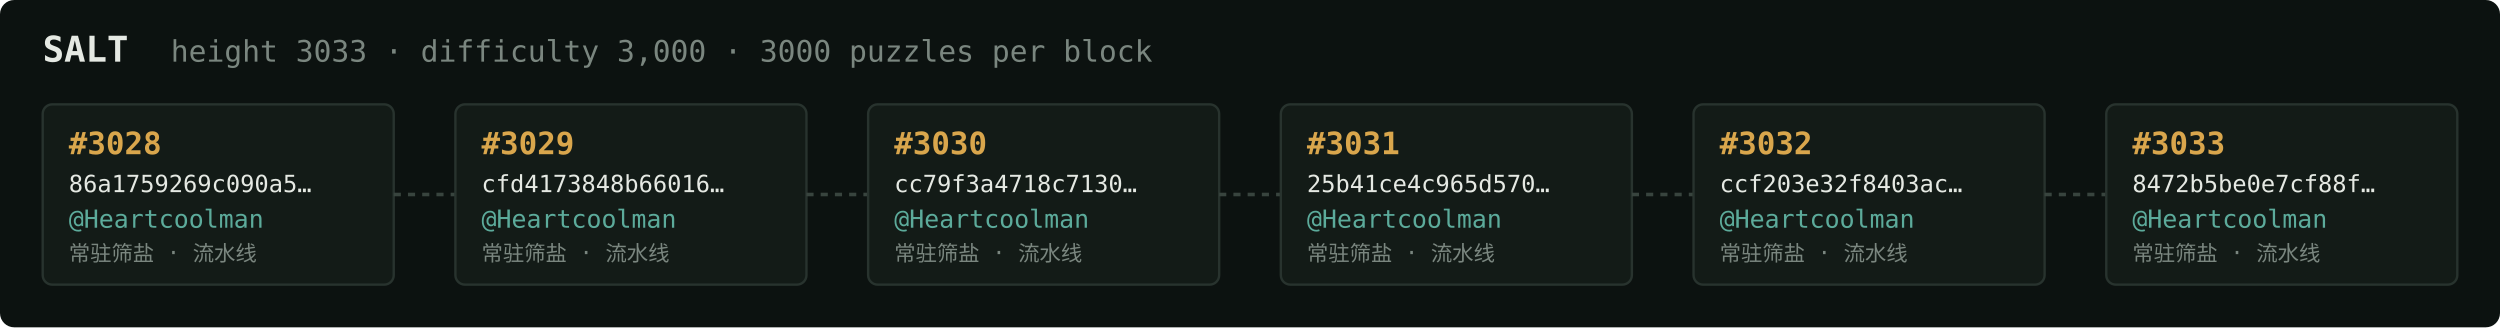
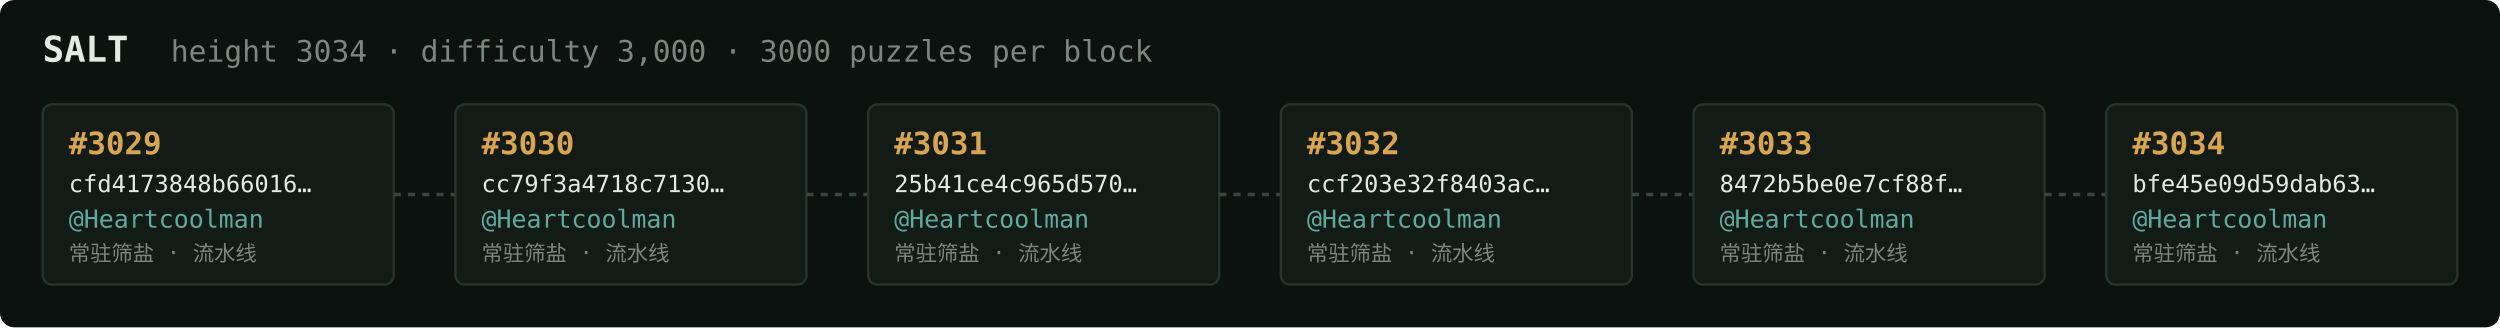
<svg xmlns="http://www.w3.org/2000/svg" width="1054" height="138" viewBox="0 0 1054 138" font-family="ui-monospace,SFMono-Regular,Menlo,monospace">
  <rect fill="#0c1210" width="1054" height="138" rx="6" />
  <text x="18" y="26" fill="#e5e9e3" font-size="15" font-weight="700">SALT</text>
-   <text x="72" y="26" fill="#7a867f" font-size="12.5">height 3033 · difficulty 3,000 · 3000 puzzles per block</text>
+   <text x="72" y="26" fill="#7a867f" font-size="12.5">height 3034 · difficulty 3,000 · 3000 puzzles per block</text>
  <rect x="18" y="44" width="148" height="76" rx="4" fill="#131b17" stroke="#28332e" stroke-width="1" />
-   <text x="29" y="65" fill="#d9a64c" font-size="13" font-weight="700">#3028</text>
-   <text x="29" y="81" fill="#e5e9e3" font-size="10">86a1759269c090a5…</text>
+   <text x="29" y="65" fill="#d9a64c" font-size="13" font-weight="700">#3029</text>
+   <text x="29" y="81" fill="#e5e9e3" font-size="10">cfd4173848b66016…</text>
  <text x="29" y="96" fill="#5cab9b" font-size="10.5">@Heartcoolman</text>
  <text x="29" y="110" fill="#7a867f" font-size="9">常驻筛盐 · 流水线</text>
  <line x1="166" y1="82.0" x2="192" y2="82.0" stroke="#38443e" stroke-width="1.5" stroke-dasharray="3 3" />
  <rect x="192" y="44" width="148" height="76" rx="4" fill="#131b17" stroke="#28332e" stroke-width="1" />
-   <text x="203" y="65" fill="#d9a64c" font-size="13" font-weight="700">#3029</text>
-   <text x="203" y="81" fill="#e5e9e3" font-size="10">cfd4173848b66016…</text>
+   <text x="203" y="65" fill="#d9a64c" font-size="13" font-weight="700">#3030</text>
+   <text x="203" y="81" fill="#e5e9e3" font-size="10">cc79f3a4718c7130…</text>
  <text x="203" y="96" fill="#5cab9b" font-size="10.5">@Heartcoolman</text>
  <text x="203" y="110" fill="#7a867f" font-size="9">常驻筛盐 · 流水线</text>
  <line x1="340" y1="82.0" x2="366" y2="82.0" stroke="#38443e" stroke-width="1.5" stroke-dasharray="3 3" />
  <rect x="366" y="44" width="148" height="76" rx="4" fill="#131b17" stroke="#28332e" stroke-width="1" />
-   <text x="377" y="65" fill="#d9a64c" font-size="13" font-weight="700">#3030</text>
-   <text x="377" y="81" fill="#e5e9e3" font-size="10">cc79f3a4718c7130…</text>
+   <text x="377" y="65" fill="#d9a64c" font-size="13" font-weight="700">#3031</text>
+   <text x="377" y="81" fill="#e5e9e3" font-size="10">25b41ce4c965d570…</text>
  <text x="377" y="96" fill="#5cab9b" font-size="10.5">@Heartcoolman</text>
  <text x="377" y="110" fill="#7a867f" font-size="9">常驻筛盐 · 流水线</text>
  <line x1="514" y1="82.0" x2="540" y2="82.0" stroke="#38443e" stroke-width="1.5" stroke-dasharray="3 3" />
  <rect x="540" y="44" width="148" height="76" rx="4" fill="#131b17" stroke="#28332e" stroke-width="1" />
-   <text x="551" y="65" fill="#d9a64c" font-size="13" font-weight="700">#3031</text>
-   <text x="551" y="81" fill="#e5e9e3" font-size="10">25b41ce4c965d570…</text>
+   <text x="551" y="65" fill="#d9a64c" font-size="13" font-weight="700">#3032</text>
+   <text x="551" y="81" fill="#e5e9e3" font-size="10">ccf203e32f8403ac…</text>
  <text x="551" y="96" fill="#5cab9b" font-size="10.5">@Heartcoolman</text>
  <text x="551" y="110" fill="#7a867f" font-size="9">常驻筛盐 · 流水线</text>
  <line x1="688" y1="82.0" x2="714" y2="82.0" stroke="#38443e" stroke-width="1.5" stroke-dasharray="3 3" />
  <rect x="714" y="44" width="148" height="76" rx="4" fill="#131b17" stroke="#28332e" stroke-width="1" />
-   <text x="725" y="65" fill="#d9a64c" font-size="13" font-weight="700">#3032</text>
-   <text x="725" y="81" fill="#e5e9e3" font-size="10">ccf203e32f8403ac…</text>
+   <text x="725" y="65" fill="#d9a64c" font-size="13" font-weight="700">#3033</text>
+   <text x="725" y="81" fill="#e5e9e3" font-size="10">8472b5be0e7cf88f…</text>
  <text x="725" y="96" fill="#5cab9b" font-size="10.5">@Heartcoolman</text>
  <text x="725" y="110" fill="#7a867f" font-size="9">常驻筛盐 · 流水线</text>
  <line x1="862" y1="82.0" x2="888" y2="82.0" stroke="#38443e" stroke-width="1.5" stroke-dasharray="3 3" />
  <rect x="888" y="44" width="148" height="76" rx="4" fill="#131b17" stroke="#28332e" stroke-width="1" />
-   <text x="899" y="65" fill="#d9a64c" font-size="13" font-weight="700">#3033</text>
-   <text x="899" y="81" fill="#e5e9e3" font-size="10">8472b5be0e7cf88f…</text>
+   <text x="899" y="65" fill="#d9a64c" font-size="13" font-weight="700">#3034</text>
+   <text x="899" y="81" fill="#e5e9e3" font-size="10">bfe45e09d59dab63…</text>
  <text x="899" y="96" fill="#5cab9b" font-size="10.5">@Heartcoolman</text>
  <text x="899" y="110" fill="#7a867f" font-size="9">常驻筛盐 · 流水线</text>
</svg>
